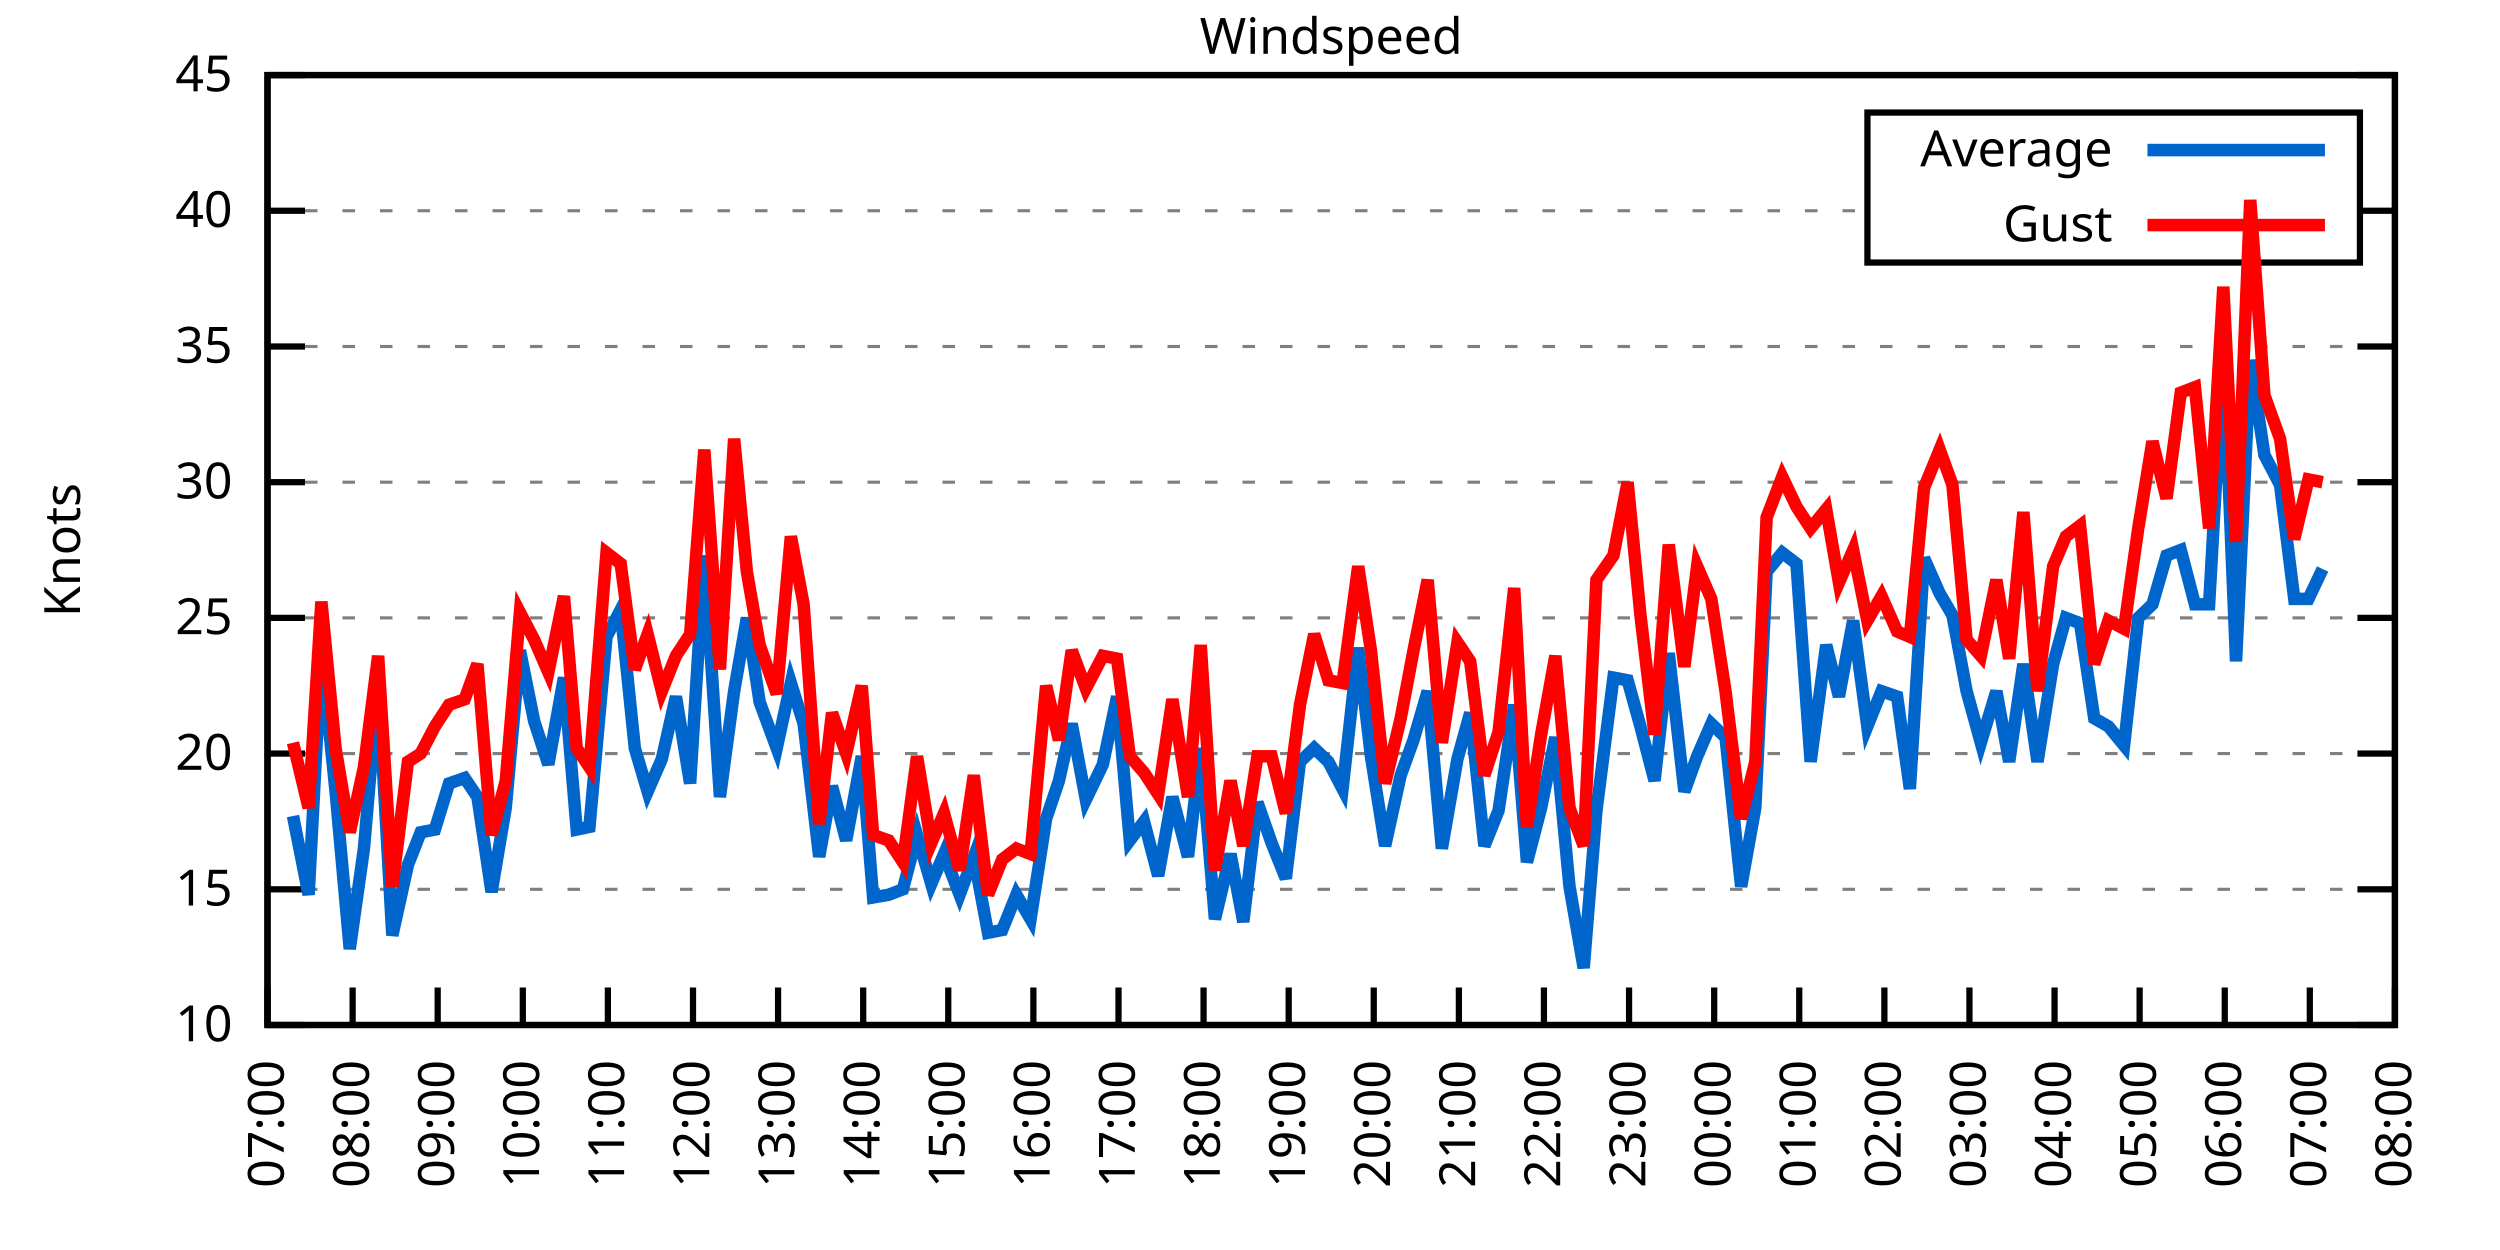
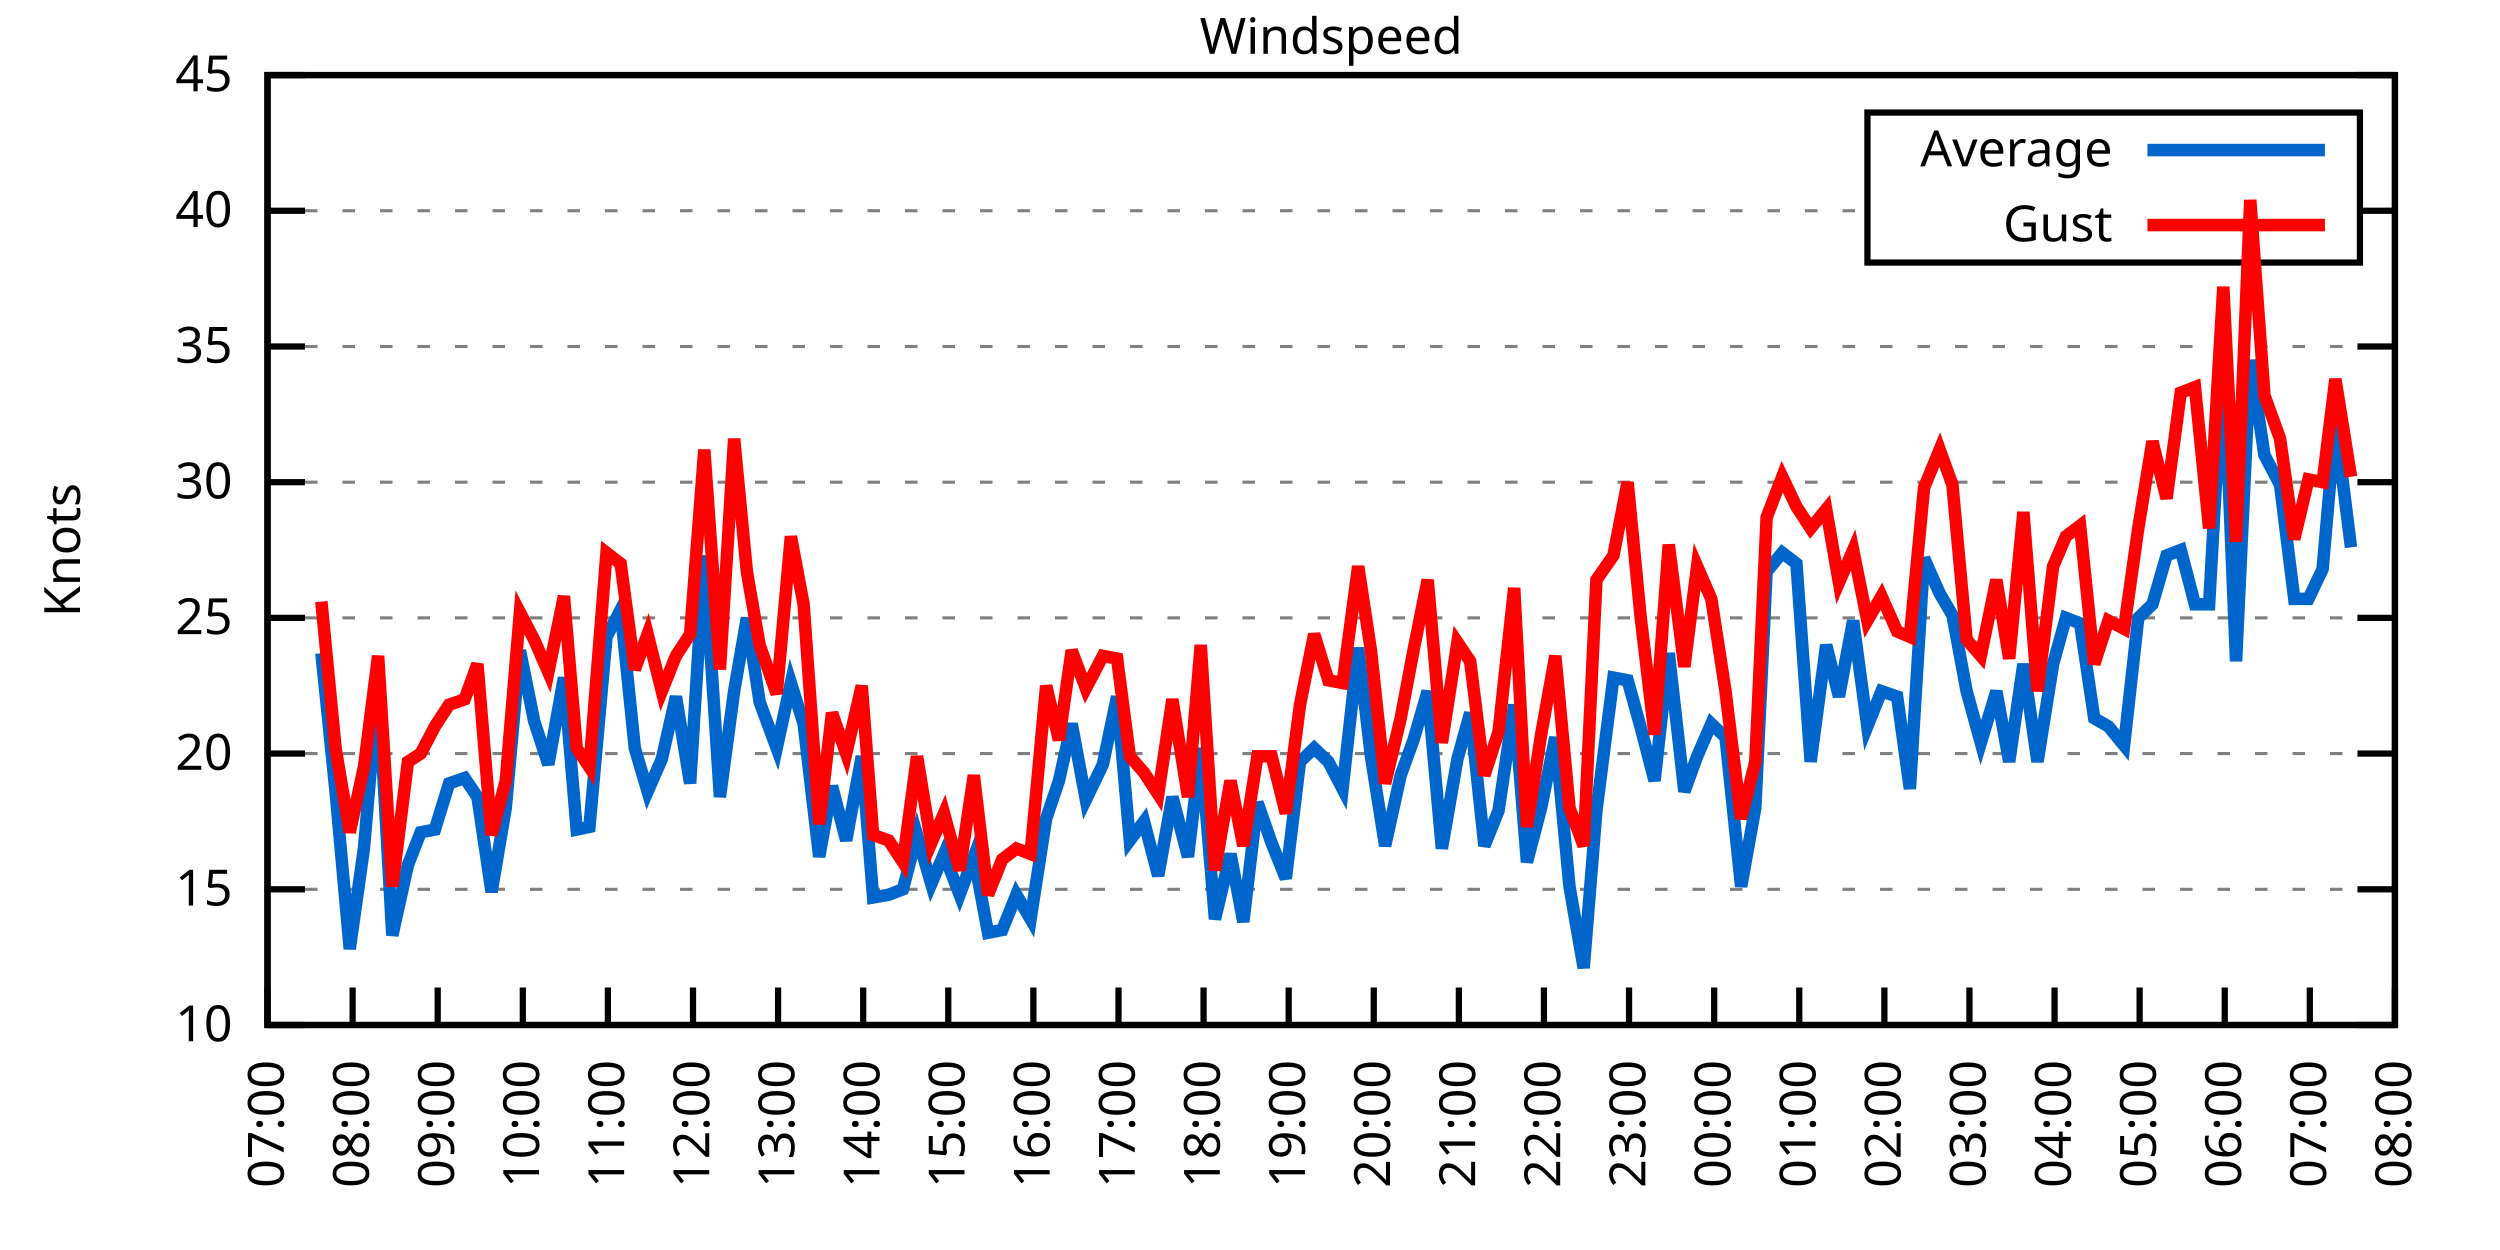
<svg xmlns="http://www.w3.org/2000/svg" xmlns:xlink="http://www.w3.org/1999/xlink" width="400" height="200" viewBox="0 0 400 200">
  <g id="gnuplot_canvas">
    <rect x="0" y="0" width="400" height="200" fill="none" />
    <defs>
      <circle id="gpDot" r="0.5" stroke-width="0.5" stroke="currentColor" />
      <path id="gpPt0" stroke-width="0.333" stroke="currentColor" d="M-1,0 h2 M0,-1 v2" />
      <path id="gpPt1" stroke-width="0.333" stroke="currentColor" d="M-1,-1 L1,1 M1,-1 L-1,1" />
      <path id="gpPt2" stroke-width="0.333" stroke="currentColor" d="M-1,0 L1,0 M0,-1 L0,1 M-1,-1 L1,1 M-1,1 L1,-1" />
      <rect id="gpPt3" stroke-width="0.333" stroke="currentColor" x="-1" y="-1" width="2" height="2" />
      <rect id="gpPt4" stroke-width="0.333" stroke="currentColor" fill="currentColor" x="-1" y="-1" width="2" height="2" />
      <circle id="gpPt5" stroke-width="0.333" stroke="currentColor" cx="0" cy="0" r="1" />
      <use xlink:href="#gpPt5" id="gpPt6" fill="currentColor" stroke="none" />
      <path id="gpPt7" stroke-width="0.333" stroke="currentColor" d="M0,-1.33 L-1.33,0.67 L1.33,0.67 z" />
      <use xlink:href="#gpPt7" id="gpPt8" fill="currentColor" stroke="none" />
      <use xlink:href="#gpPt7" id="gpPt9" stroke="currentColor" transform="rotate(180)" />
      <use xlink:href="#gpPt9" id="gpPt10" fill="currentColor" stroke="none" />
      <use xlink:href="#gpPt3" id="gpPt11" stroke="currentColor" transform="rotate(45)" />
      <use xlink:href="#gpPt11" id="gpPt12" fill="currentColor" stroke="none" />
      <path id="gpPt13" stroke-width="0.333" stroke="currentColor" d="M0,1.330 L1.265,0.411 L0.782,-1.067 L-0.782,-1.076 L-1.265,0.411 z" />
      <use xlink:href="#gpPt13" id="gpPt14" fill="currentColor" stroke="none" />
      <filter id="textbox" filterUnits="objectBoundingBox" x="0" y="0" height="1" width="1">
        <feFlood flood-color="white" flood-opacity="1" result="bgnd" />
        <feComposite in="SourceGraphic" in2="bgnd" operator="atop" />
      </filter>
      <filter id="greybox" filterUnits="objectBoundingBox" x="0" y="0" height="1" width="1">
        <feFlood flood-color="lightgrey" flood-opacity="1" result="grey" />
        <feComposite in="SourceGraphic" in2="grey" operator="atop" />
      </filter>
    </defs>
    <g fill="none" color="white" stroke="currentColor" stroke-width="1.00" stroke-linecap="butt" stroke-linejoin="miter">
</g>
    <g fill="none" color="black" stroke="currentColor" stroke-width="1.00" stroke-linecap="butt" stroke-linejoin="miter">
      <g stroke="none" shape-rendering="crispEdges">
        <polygon fill="rgb(255, 255, 255)" points="42.80,164.00 383.18,164.00 383.18,12.02 42.80,12.02 " />
      </g>
    </g>
    <g fill="none" color="black" stroke="currentColor" stroke-width="1.00" stroke-linecap="butt" stroke-linejoin="miter">
</g>
    <g fill="none" color="black" stroke="black" stroke-width="0.50" stroke-linecap="butt" stroke-linejoin="miter">
</g>
    <g fill="none" color="gray" stroke="currentColor" stroke-width="0.50" stroke-linecap="butt" stroke-linejoin="miter">
      <path stroke="gray" stroke-dasharray="2,4" class="gridline" d="M42.80,164.00 L383.19,164.00  " />
    </g>
    <g fill="none" color="gray" stroke="gray" stroke-width="1.00" stroke-linecap="butt" stroke-linejoin="miter">
</g>
    <g fill="none" color="black" stroke="currentColor" stroke-width="1.00" stroke-linecap="butt" stroke-linejoin="miter">
      <path stroke="black" d="M42.80,164.00 L48.80,164.00 M383.19,164.00 L377.19,164.00  " />
      <g transform="translate(37.20,166.60)" stroke="none" fill="black" font-family="Sans" font-size="8.00" text-anchor="end">
        <text>
          <tspan font-family="Sans"> 10</tspan>
        </text>
      </g>
    </g>
    <g fill="none" color="black" stroke="currentColor" stroke-width="1.00" stroke-linecap="butt" stroke-linejoin="miter">
</g>
    <g fill="none" color="black" stroke="black" stroke-width="0.50" stroke-linecap="butt" stroke-linejoin="miter">
</g>
    <g fill="none" color="gray" stroke="currentColor" stroke-width="0.50" stroke-linecap="butt" stroke-linejoin="miter">
      <path stroke="gray" stroke-dasharray="2,4" class="gridline" d="M42.80,142.29 L383.19,142.29  " />
    </g>
    <g fill="none" color="gray" stroke="gray" stroke-width="1.00" stroke-linecap="butt" stroke-linejoin="miter">
</g>
    <g fill="none" color="black" stroke="currentColor" stroke-width="1.00" stroke-linecap="butt" stroke-linejoin="miter">
      <path stroke="black" d="M42.80,142.29 L48.80,142.29 M383.19,142.29 L377.19,142.29  " />
      <g transform="translate(37.20,144.89)" stroke="none" fill="black" font-family="Sans" font-size="8.00" text-anchor="end">
        <text>
          <tspan font-family="Sans"> 15</tspan>
        </text>
      </g>
    </g>
    <g fill="none" color="black" stroke="currentColor" stroke-width="1.00" stroke-linecap="butt" stroke-linejoin="miter">
</g>
    <g fill="none" color="black" stroke="black" stroke-width="0.50" stroke-linecap="butt" stroke-linejoin="miter">
</g>
    <g fill="none" color="gray" stroke="currentColor" stroke-width="0.50" stroke-linecap="butt" stroke-linejoin="miter">
      <path stroke="gray" stroke-dasharray="2,4" class="gridline" d="M42.80,120.57 L383.19,120.57  " />
    </g>
    <g fill="none" color="gray" stroke="gray" stroke-width="1.00" stroke-linecap="butt" stroke-linejoin="miter">
</g>
    <g fill="none" color="black" stroke="currentColor" stroke-width="1.00" stroke-linecap="butt" stroke-linejoin="miter">
      <path stroke="black" d="M42.80,120.57 L48.80,120.57 M383.19,120.57 L377.19,120.57  " />
      <g transform="translate(37.20,123.17)" stroke="none" fill="black" font-family="Sans" font-size="8.00" text-anchor="end">
        <text>
          <tspan font-family="Sans"> 20</tspan>
        </text>
      </g>
    </g>
    <g fill="none" color="black" stroke="currentColor" stroke-width="1.00" stroke-linecap="butt" stroke-linejoin="miter">
</g>
    <g fill="none" color="black" stroke="black" stroke-width="0.50" stroke-linecap="butt" stroke-linejoin="miter">
</g>
    <g fill="none" color="gray" stroke="currentColor" stroke-width="0.50" stroke-linecap="butt" stroke-linejoin="miter">
      <path stroke="gray" stroke-dasharray="2,4" class="gridline" d="M42.80,98.86 L383.19,98.86  " />
    </g>
    <g fill="none" color="gray" stroke="gray" stroke-width="1.00" stroke-linecap="butt" stroke-linejoin="miter">
</g>
    <g fill="none" color="black" stroke="currentColor" stroke-width="1.00" stroke-linecap="butt" stroke-linejoin="miter">
      <path stroke="black" d="M42.80,98.86 L48.80,98.86 M383.19,98.86 L377.19,98.86  " />
      <g transform="translate(37.20,101.46)" stroke="none" fill="black" font-family="Sans" font-size="8.00" text-anchor="end">
        <text>
          <tspan font-family="Sans"> 25</tspan>
        </text>
      </g>
    </g>
    <g fill="none" color="black" stroke="currentColor" stroke-width="1.00" stroke-linecap="butt" stroke-linejoin="miter">
</g>
    <g fill="none" color="black" stroke="black" stroke-width="0.50" stroke-linecap="butt" stroke-linejoin="miter">
</g>
    <g fill="none" color="gray" stroke="currentColor" stroke-width="0.50" stroke-linecap="butt" stroke-linejoin="miter">
      <path stroke="gray" stroke-dasharray="2,4" class="gridline" d="M42.80,77.15 L383.19,77.15  " />
    </g>
    <g fill="none" color="gray" stroke="gray" stroke-width="1.00" stroke-linecap="butt" stroke-linejoin="miter">
</g>
    <g fill="none" color="black" stroke="currentColor" stroke-width="1.00" stroke-linecap="butt" stroke-linejoin="miter">
      <path stroke="black" d="M42.80,77.15 L48.80,77.15 M383.19,77.15 L377.19,77.15  " />
      <g transform="translate(37.20,79.75)" stroke="none" fill="black" font-family="Sans" font-size="8.00" text-anchor="end">
        <text>
          <tspan font-family="Sans"> 30</tspan>
        </text>
      </g>
    </g>
    <g fill="none" color="black" stroke="currentColor" stroke-width="1.00" stroke-linecap="butt" stroke-linejoin="miter">
</g>
    <g fill="none" color="black" stroke="black" stroke-width="0.50" stroke-linecap="butt" stroke-linejoin="miter">
</g>
    <g fill="none" color="gray" stroke="currentColor" stroke-width="0.50" stroke-linecap="butt" stroke-linejoin="miter">
      <path stroke="gray" stroke-dasharray="2,4" class="gridline" d="M42.80,55.44 L383.19,55.44  " />
    </g>
    <g fill="none" color="gray" stroke="gray" stroke-width="1.00" stroke-linecap="butt" stroke-linejoin="miter">
</g>
    <g fill="none" color="black" stroke="currentColor" stroke-width="1.00" stroke-linecap="butt" stroke-linejoin="miter">
      <path stroke="black" d="M42.80,55.44 L48.80,55.44 M383.19,55.44 L377.19,55.44  " />
      <g transform="translate(37.20,58.04)" stroke="none" fill="black" font-family="Sans" font-size="8.00" text-anchor="end">
        <text>
          <tspan font-family="Sans"> 35</tspan>
        </text>
      </g>
    </g>
    <g fill="none" color="black" stroke="currentColor" stroke-width="1.00" stroke-linecap="butt" stroke-linejoin="miter">
</g>
    <g fill="none" color="black" stroke="black" stroke-width="0.50" stroke-linecap="butt" stroke-linejoin="miter">
</g>
    <g fill="none" color="gray" stroke="currentColor" stroke-width="0.50" stroke-linecap="butt" stroke-linejoin="miter">
      <path stroke="gray" stroke-dasharray="2,4" class="gridline" d="M42.80,33.72 L298.79,33.72 M377.59,33.72 L383.19,33.72  " />
    </g>
    <g fill="none" color="gray" stroke="gray" stroke-width="1.00" stroke-linecap="butt" stroke-linejoin="miter">
</g>
    <g fill="none" color="black" stroke="currentColor" stroke-width="1.00" stroke-linecap="butt" stroke-linejoin="miter">
      <path stroke="black" d="M42.80,33.72 L48.80,33.72 M383.19,33.72 L377.19,33.72  " />
      <g transform="translate(37.20,36.32)" stroke="none" fill="black" font-family="Sans" font-size="8.00" text-anchor="end">
        <text>
          <tspan font-family="Sans"> 40</tspan>
        </text>
      </g>
    </g>
    <g fill="none" color="black" stroke="currentColor" stroke-width="1.00" stroke-linecap="butt" stroke-linejoin="miter">
</g>
    <g fill="none" color="black" stroke="black" stroke-width="0.50" stroke-linecap="butt" stroke-linejoin="miter">
</g>
    <g fill="none" color="gray" stroke="currentColor" stroke-width="0.50" stroke-linecap="butt" stroke-linejoin="miter">
      <path stroke="gray" stroke-dasharray="2,4" class="gridline" d="M42.80,12.01 L383.19,12.01  " />
    </g>
    <g fill="none" color="gray" stroke="gray" stroke-width="1.00" stroke-linecap="butt" stroke-linejoin="miter">
</g>
    <g fill="none" color="black" stroke="currentColor" stroke-width="1.00" stroke-linecap="butt" stroke-linejoin="miter">
      <path stroke="black" d="M42.80,12.01 L48.80,12.01 M383.19,12.01 L377.19,12.01  " />
      <g transform="translate(37.20,14.61)" stroke="none" fill="black" font-family="Sans" font-size="8.00" text-anchor="end">
        <text>
          <tspan font-family="Sans"> 45</tspan>
        </text>
      </g>
    </g>
    <g fill="none" color="black" stroke="currentColor" stroke-width="1.00" stroke-linecap="butt" stroke-linejoin="miter">
      <path stroke="black" d="M42.80,164.00 L42.80,158.00  " />
      <g transform="translate(45.40,169.60) rotate(270.00)" stroke="none" fill="black" font-family="Sans" font-size="8.00" text-anchor="end">
        <text>
          <tspan font-family="Sans">07:00</tspan>
        </text>
      </g>
    </g>
    <g fill="none" color="black" stroke="currentColor" stroke-width="1.00" stroke-linecap="butt" stroke-linejoin="miter">
      <path stroke="black" d="M56.42,164.00 L56.42,158.00  " />
      <g transform="translate(59.02,169.60) rotate(270.00)" stroke="none" fill="black" font-family="Sans" font-size="8.00" text-anchor="end">
        <text>
          <tspan font-family="Sans">08:00</tspan>
        </text>
      </g>
    </g>
    <g fill="none" color="black" stroke="currentColor" stroke-width="1.00" stroke-linecap="butt" stroke-linejoin="miter">
      <path stroke="black" d="M70.03,164.00 L70.03,158.00  " />
      <g transform="translate(72.63,169.60) rotate(270.00)" stroke="none" fill="black" font-family="Sans" font-size="8.00" text-anchor="end">
        <text>
          <tspan font-family="Sans">09:00</tspan>
        </text>
      </g>
    </g>
    <g fill="none" color="black" stroke="currentColor" stroke-width="1.00" stroke-linecap="butt" stroke-linejoin="miter">
      <path stroke="black" d="M83.65,164.00 L83.65,158.00  " />
      <g transform="translate(86.25,169.60) rotate(270.00)" stroke="none" fill="black" font-family="Sans" font-size="8.00" text-anchor="end">
        <text>
          <tspan font-family="Sans">10:00</tspan>
        </text>
      </g>
    </g>
    <g fill="none" color="black" stroke="currentColor" stroke-width="1.00" stroke-linecap="butt" stroke-linejoin="miter">
      <path stroke="black" d="M97.26,164.00 L97.26,158.00  " />
      <g transform="translate(99.86,169.60) rotate(270.00)" stroke="none" fill="black" font-family="Sans" font-size="8.00" text-anchor="end">
        <text>
          <tspan font-family="Sans">11:00</tspan>
        </text>
      </g>
    </g>
    <g fill="none" color="black" stroke="currentColor" stroke-width="1.00" stroke-linecap="butt" stroke-linejoin="miter">
      <path stroke="black" d="M110.88,164.00 L110.88,158.00  " />
      <g transform="translate(113.48,169.60) rotate(270.00)" stroke="none" fill="black" font-family="Sans" font-size="8.00" text-anchor="end">
        <text>
          <tspan font-family="Sans">12:00</tspan>
        </text>
      </g>
    </g>
    <g fill="none" color="black" stroke="currentColor" stroke-width="1.00" stroke-linecap="butt" stroke-linejoin="miter">
      <path stroke="black" d="M124.49,164.00 L124.49,158.00  " />
      <g transform="translate(127.09,169.60) rotate(270.00)" stroke="none" fill="black" font-family="Sans" font-size="8.00" text-anchor="end">
        <text>
          <tspan font-family="Sans">13:00</tspan>
        </text>
      </g>
    </g>
    <g fill="none" color="black" stroke="currentColor" stroke-width="1.00" stroke-linecap="butt" stroke-linejoin="miter">
      <path stroke="black" d="M138.11,164.00 L138.11,158.00  " />
      <g transform="translate(140.71,169.60) rotate(270.00)" stroke="none" fill="black" font-family="Sans" font-size="8.00" text-anchor="end">
        <text>
          <tspan font-family="Sans">14:00</tspan>
        </text>
      </g>
    </g>
    <g fill="none" color="black" stroke="currentColor" stroke-width="1.00" stroke-linecap="butt" stroke-linejoin="miter">
      <path stroke="black" d="M151.72,164.00 L151.72,158.00  " />
      <g transform="translate(154.32,169.60) rotate(270.00)" stroke="none" fill="black" font-family="Sans" font-size="8.00" text-anchor="end">
        <text>
          <tspan font-family="Sans">15:00</tspan>
        </text>
      </g>
    </g>
    <g fill="none" color="black" stroke="currentColor" stroke-width="1.00" stroke-linecap="butt" stroke-linejoin="miter">
      <path stroke="black" d="M165.34,164.00 L165.34,158.00  " />
      <g transform="translate(167.94,169.60) rotate(270.00)" stroke="none" fill="black" font-family="Sans" font-size="8.00" text-anchor="end">
        <text>
          <tspan font-family="Sans">16:00</tspan>
        </text>
      </g>
    </g>
    <g fill="none" color="black" stroke="currentColor" stroke-width="1.00" stroke-linecap="butt" stroke-linejoin="miter">
      <path stroke="black" d="M178.96,164.00 L178.96,158.00  " />
      <g transform="translate(181.56,169.60) rotate(270.00)" stroke="none" fill="black" font-family="Sans" font-size="8.00" text-anchor="end">
        <text>
          <tspan font-family="Sans">17:00</tspan>
        </text>
      </g>
    </g>
    <g fill="none" color="black" stroke="currentColor" stroke-width="1.00" stroke-linecap="butt" stroke-linejoin="miter">
      <path stroke="black" d="M192.57,164.00 L192.57,158.00  " />
      <g transform="translate(195.17,169.60) rotate(270.00)" stroke="none" fill="black" font-family="Sans" font-size="8.00" text-anchor="end">
        <text>
          <tspan font-family="Sans">18:00</tspan>
        </text>
      </g>
    </g>
    <g fill="none" color="black" stroke="currentColor" stroke-width="1.00" stroke-linecap="butt" stroke-linejoin="miter">
      <path stroke="black" d="M206.19,164.00 L206.19,158.00  " />
      <g transform="translate(208.79,169.60) rotate(270.00)" stroke="none" fill="black" font-family="Sans" font-size="8.00" text-anchor="end">
        <text>
          <tspan font-family="Sans">19:00</tspan>
        </text>
      </g>
    </g>
    <g fill="none" color="black" stroke="currentColor" stroke-width="1.00" stroke-linecap="butt" stroke-linejoin="miter">
      <path stroke="black" d="M219.80,164.00 L219.80,158.00  " />
      <g transform="translate(222.40,169.60) rotate(270.00)" stroke="none" fill="black" font-family="Sans" font-size="8.00" text-anchor="end">
        <text>
          <tspan font-family="Sans">20:00</tspan>
        </text>
      </g>
    </g>
    <g fill="none" color="black" stroke="currentColor" stroke-width="1.00" stroke-linecap="butt" stroke-linejoin="miter">
      <path stroke="black" d="M233.42,164.00 L233.42,158.00  " />
      <g transform="translate(236.02,169.60) rotate(270.00)" stroke="none" fill="black" font-family="Sans" font-size="8.00" text-anchor="end">
        <text>
          <tspan font-family="Sans">21:00</tspan>
        </text>
      </g>
    </g>
    <g fill="none" color="black" stroke="currentColor" stroke-width="1.00" stroke-linecap="butt" stroke-linejoin="miter">
      <path stroke="black" d="M247.03,164.00 L247.03,158.00  " />
      <g transform="translate(249.63,169.60) rotate(270.00)" stroke="none" fill="black" font-family="Sans" font-size="8.00" text-anchor="end">
        <text>
          <tspan font-family="Sans">22:00</tspan>
        </text>
      </g>
    </g>
    <g fill="none" color="black" stroke="currentColor" stroke-width="1.00" stroke-linecap="butt" stroke-linejoin="miter">
      <path stroke="black" d="M260.65,164.00 L260.65,158.00  " />
      <g transform="translate(263.25,169.60) rotate(270.00)" stroke="none" fill="black" font-family="Sans" font-size="8.00" text-anchor="end">
        <text>
          <tspan font-family="Sans">23:00</tspan>
        </text>
      </g>
    </g>
    <g fill="none" color="black" stroke="currentColor" stroke-width="1.00" stroke-linecap="butt" stroke-linejoin="miter">
      <path stroke="black" d="M274.27,164.00 L274.27,158.00  " />
      <g transform="translate(276.87,169.60) rotate(270.00)" stroke="none" fill="black" font-family="Sans" font-size="8.00" text-anchor="end">
        <text>
          <tspan font-family="Sans">00:00</tspan>
        </text>
      </g>
    </g>
    <g fill="none" color="black" stroke="currentColor" stroke-width="1.00" stroke-linecap="butt" stroke-linejoin="miter">
      <path stroke="black" d="M287.88,164.00 L287.88,158.00  " />
      <g transform="translate(290.48,169.60) rotate(270.00)" stroke="none" fill="black" font-family="Sans" font-size="8.00" text-anchor="end">
        <text>
          <tspan font-family="Sans">01:00</tspan>
        </text>
      </g>
    </g>
    <g fill="none" color="black" stroke="currentColor" stroke-width="1.00" stroke-linecap="butt" stroke-linejoin="miter">
      <path stroke="black" d="M301.50,164.00 L301.50,158.00  " />
      <g transform="translate(304.10,169.60) rotate(270.00)" stroke="none" fill="black" font-family="Sans" font-size="8.00" text-anchor="end">
        <text>
          <tspan font-family="Sans">02:00</tspan>
        </text>
      </g>
    </g>
    <g fill="none" color="black" stroke="currentColor" stroke-width="1.00" stroke-linecap="butt" stroke-linejoin="miter">
      <path stroke="black" d="M315.11,164.00 L315.11,158.00  " />
      <g transform="translate(317.71,169.60) rotate(270.00)" stroke="none" fill="black" font-family="Sans" font-size="8.00" text-anchor="end">
        <text>
          <tspan font-family="Sans">03:00</tspan>
        </text>
      </g>
    </g>
    <g fill="none" color="black" stroke="currentColor" stroke-width="1.00" stroke-linecap="butt" stroke-linejoin="miter">
      <path stroke="black" d="M328.73,164.00 L328.73,158.00  " />
      <g transform="translate(331.33,169.60) rotate(270.00)" stroke="none" fill="black" font-family="Sans" font-size="8.00" text-anchor="end">
        <text>
          <tspan font-family="Sans">04:00</tspan>
        </text>
      </g>
    </g>
    <g fill="none" color="black" stroke="currentColor" stroke-width="1.00" stroke-linecap="butt" stroke-linejoin="miter">
      <path stroke="black" d="M342.34,164.00 L342.34,158.00  " />
      <g transform="translate(344.94,169.60) rotate(270.00)" stroke="none" fill="black" font-family="Sans" font-size="8.00" text-anchor="end">
        <text>
          <tspan font-family="Sans">05:00</tspan>
        </text>
      </g>
    </g>
    <g fill="none" color="black" stroke="currentColor" stroke-width="1.00" stroke-linecap="butt" stroke-linejoin="miter">
      <path stroke="black" d="M355.96,164.00 L355.96,158.00  " />
      <g transform="translate(358.56,169.60) rotate(270.00)" stroke="none" fill="black" font-family="Sans" font-size="8.00" text-anchor="end">
        <text>
          <tspan font-family="Sans">06:00</tspan>
        </text>
      </g>
    </g>
    <g fill="none" color="black" stroke="currentColor" stroke-width="1.00" stroke-linecap="butt" stroke-linejoin="miter">
      <path stroke="black" d="M369.57,164.00 L369.57,158.00  " />
      <g transform="translate(372.17,169.60) rotate(270.00)" stroke="none" fill="black" font-family="Sans" font-size="8.00" text-anchor="end">
        <text>
          <tspan font-family="Sans">07:00</tspan>
        </text>
      </g>
    </g>
    <g fill="none" color="black" stroke="currentColor" stroke-width="1.00" stroke-linecap="butt" stroke-linejoin="miter">
      <path stroke="black" d="M383.19,164.00 L383.19,158.00  " />
      <g transform="translate(385.79,169.60) rotate(270.00)" stroke="none" fill="black" font-family="Sans" font-size="8.00" text-anchor="end">
        <text>
          <tspan font-family="Sans">08:00</tspan>
        </text>
      </g>
    </g>
    <g fill="none" color="black" stroke="currentColor" stroke-width="1.00" stroke-linecap="butt" stroke-linejoin="miter">
</g>
    <g fill="none" color="black" stroke="currentColor" stroke-width="1.00" stroke-linecap="butt" stroke-linejoin="miter">
      <path stroke="black" d="M42.80,12.01 L42.80,164.00 L383.19,164.00 L383.19,12.01 L42.80,12.01 Z  " />
    </g>
    <g fill="none" color="black" stroke="currentColor" stroke-width="1.00" stroke-linecap="butt" stroke-linejoin="miter">
</g>
    <g fill="none" color="black" stroke="currentColor" stroke-width="1.00" stroke-linecap="butt" stroke-linejoin="miter">
      <path stroke="black" d="M298.79,42.01 L298.79,18.01 L377.59,18.01 L377.59,42.01 L298.79,42.01 Z  " />
    </g>
    <g id="Windspeed_plot_1">
      <g fill="none" color="white" stroke="black" stroke-width="2.00" stroke-linecap="butt" stroke-linejoin="miter">
</g>
      <g fill="none" color="black" stroke="currentColor" stroke-width="2.00" stroke-linecap="butt" stroke-linejoin="miter">
        <g transform="translate(337.99,26.61)" stroke="none" fill="black" font-family="Sans" font-size="8.00" text-anchor="end">
          <text>
            <tspan font-family="Sans">Average</tspan>
          </text>
        </g>
      </g>
      <g fill="none" color="black" stroke="currentColor" stroke-width="2.00" stroke-linecap="butt" stroke-linejoin="miter">
-         <path stroke="rgb(  0, 102, 204)" d="M343.59,24.01 L371.99,24.01 M46.88,130.56 L49.38,143.16 L51.42,104.51 L53.69,126.65 L55.96,151.84 L58.23,135.77   L60.50,109.28 L62.77,149.67 L65.27,138.38 L67.31,133.17 L69.58,132.73 L71.85,125.35 L74.34,124.48 L76.39,127.52   L78.65,142.72 L80.92,129.26 L83.19,104.07 L85.46,115.36 L87.73,122.31 L90.23,108.42 L92.27,132.73 L94.31,132.30   L97.04,101.90 L99.30,97.56 L101.57,119.71 L103.62,126.65 L105.89,121.44 L108.15,111.45 L110.42,125.35 L112.69,88.87   L115.19,127.52 L117.46,110.59 L119.50,98.86 L121.54,112.32 L124.27,119.71 L126.54,109.28 L128.58,115.80 L131.07,137.08   L133.12,125.79 L135.39,134.47 L137.88,121.01 L139.70,143.59 L142.19,143.16 L144.46,142.29 L146.73,133.60 L149.00,141.42   L151.04,136.64 L153.54,143.16 L155.81,137.08 L158.08,149.24 L160.35,148.80 L162.62,143.16 L164.89,147.06 L167.38,131.00   L169.43,124.92 L171.47,115.80 L173.74,127.96 L176.46,122.31 L178.73,111.45 L180.77,134.47 L183.04,131.43 L185.31,140.12   L187.58,127.52 L190.08,137.08 L192.12,119.71 L194.39,147.06 L196.88,136.64 L198.93,147.50 L201.19,128.39 L203.46,134.90   L205.73,140.55 L208.00,121.88 L210.27,119.71 L212.54,121.88 L214.81,126.22 L217.31,103.64 L219.35,121.01 L221.62,135.34   L224.11,124.05 L226.16,118.40 L228.43,110.59 L230.70,135.77 L233.19,121.44 L235.23,114.06 L237.50,135.34 L239.77,129.69   L242.27,112.76 L244.31,137.94 L246.58,129.26 L248.85,117.97 L251.12,141.85 L253.39,154.88 L255.43,129.69 L258.15,108.42   L260.42,108.85 L262.47,116.23 L264.73,124.92 L267.00,104.51 L269.50,126.65 L271.54,121.01 L273.81,115.80 L276.08,117.97   L278.58,141.85 L280.85,129.26 L282.66,91.48 L285.16,88.44 L287.43,90.18 L289.70,121.88 L292.19,103.20 L294.23,111.45   L296.50,99.30 L298.77,116.23 L301.04,110.59 L303.54,111.45 L305.58,126.22 L307.85,89.31 L310.35,94.95 L312.39,98.43   L314.66,110.59 L316.93,118.84 L319.42,110.59 L321.47,121.88 L323.74,106.24 L326.00,121.88 L328.50,106.24 L330.54,98.86   L332.81,99.73 L335.08,114.93 L337.35,116.23 L339.85,119.27 L342.12,98.86 L344.39,96.69 L346.65,88.87 L348.92,88.00   L351.19,96.69 L353.46,96.69 L355.73,56.30 L357.77,105.81 L360.04,57.61 L362.31,72.81 L364.81,77.58 L367.08,95.82   L369.35,95.82 L371.62,91.04  " />
+         <path stroke="rgb(  0, 102, 204)" d="M343.59,24.01 L371.99,24.01 M51.42,104.51 L53.69,126.65 L55.96,151.84 L58.23,135.77 L60.50,109.28 L62.77,149.67   L65.27,138.38 L67.31,133.17 L69.58,132.73 L71.85,125.35 L74.34,124.48 L76.39,127.52 L78.65,142.72 L80.92,129.26   L83.19,104.07 L85.46,115.36 L87.73,122.31 L90.23,108.42 L92.27,132.73 L94.31,132.30 L97.04,101.90 L99.30,97.56   L101.57,119.71 L103.62,126.65 L105.89,121.44 L108.15,111.45 L110.42,125.35 L112.69,88.87 L115.19,127.52 L117.46,110.59   L119.50,98.86 L121.54,112.32 L124.27,119.71 L126.54,109.28 L128.58,115.80 L131.07,137.08 L133.12,125.79 L135.39,134.47   L137.88,121.01 L139.70,143.59 L142.19,143.16 L144.46,142.29 L146.73,133.60 L149.00,141.42 L151.04,136.64 L153.54,143.16   L155.81,137.08 L158.08,149.24 L160.35,148.80 L162.62,143.16 L164.89,147.06 L167.38,131.00 L169.43,124.92 L171.47,115.80   L173.74,127.96 L176.46,122.31 L178.73,111.45 L180.77,134.47 L183.04,131.43 L185.31,140.12 L187.58,127.52 L190.08,137.08   L192.12,119.71 L194.39,147.06 L196.88,136.64 L198.93,147.50 L201.19,128.39 L203.46,134.90 L205.73,140.55 L208.00,121.88   L210.27,119.71 L212.54,121.88 L214.81,126.22 L217.31,103.64 L219.35,121.01 L221.62,135.34 L224.11,124.05 L226.16,118.40   L228.43,110.59 L230.70,135.77 L233.19,121.44 L235.23,114.06 L237.50,135.34 L239.77,129.69 L242.27,112.76 L244.31,137.94   L246.58,129.26 L248.85,117.97 L251.12,141.85 L253.39,154.88 L255.43,129.69 L258.15,108.42 L260.42,108.85 L262.47,116.23   L264.73,124.92 L267.00,104.51 L269.50,126.65 L271.54,121.01 L273.81,115.80 L276.08,117.97 L278.58,141.85 L280.85,129.26   L282.66,91.48 L285.16,88.44 L287.43,90.18 L289.70,121.88 L292.19,103.20 L294.23,111.45 L296.50,99.30 L298.77,116.23   L301.04,110.59 L303.54,111.45 L305.58,126.22 L307.85,89.31 L310.35,94.95 L312.39,98.43 L314.66,110.59 L316.93,118.84   L319.42,110.59 L321.47,121.88 L323.74,106.24 L326.00,121.88 L328.50,106.24 L330.54,98.86 L332.81,99.73 L335.08,114.93   L337.35,116.23 L339.85,119.27 L342.12,98.86 L344.39,96.69 L346.65,88.87 L348.92,88.00 L351.19,96.69 L353.46,96.69   L355.73,56.30 L357.77,105.81 L360.04,57.61 L362.31,72.81 L364.81,77.58 L367.08,95.82 L369.35,95.82 L371.62,91.04   L373.66,67.59 L376.16,87.57  " />
      </g>
    </g>
    <g id="Windspeed_plot_2">
      <g fill="none" color="black" stroke="currentColor" stroke-width="2.00" stroke-linecap="butt" stroke-linejoin="miter">
        <g transform="translate(337.99,38.61)" stroke="none" fill="black" font-family="Sans" font-size="8.00" text-anchor="end">
          <text>
            <tspan font-family="Sans">Gust</tspan>
          </text>
        </g>
      </g>
      <g fill="none" color="black" stroke="currentColor" stroke-width="2.00" stroke-linecap="butt" stroke-linejoin="miter">
-         <path stroke="rgb(255,   0,   0)" d="M343.59,36.01 L371.99,36.01 M46.88,118.84 L49.38,129.26 L51.42,96.26 L53.69,119.71 L55.96,133.17 L58.23,122.75   L60.50,104.94 L62.77,141.85 L65.27,121.88 L67.31,120.57 L69.58,116.23 L71.85,112.76 L74.34,111.89 L76.39,106.24   L78.65,133.60 L80.92,124.92 L83.19,97.99 L85.46,102.34 L87.73,107.55 L90.23,95.39 L92.27,119.71 L94.31,122.75   L97.04,88.44 L99.30,90.18 L101.57,107.11 L103.62,101.47 L105.89,110.59 L108.15,104.94 L110.42,101.47 L112.69,71.94   L115.19,107.11 L117.46,70.20 L119.50,91.48 L121.54,103.20 L124.27,111.02 L126.54,85.83 L128.58,96.69 L131.07,131.86   L133.12,114.06 L135.39,120.57 L137.88,109.72 L139.70,133.60 L142.19,134.47 L144.46,137.94 L146.73,121.01 L149.00,134.90   L151.04,130.13 L153.54,139.25 L155.81,124.05 L158.08,143.16 L160.35,137.51 L162.62,135.77 L164.89,136.64 L167.38,109.72   L169.43,118.40 L171.47,104.07 L173.74,110.15 L176.46,104.94 L178.73,105.38 L180.77,121.01 L183.04,123.61 L185.31,127.09   L187.58,111.89 L190.08,127.52 L192.12,103.20 L194.39,139.25 L196.88,124.92 L198.93,135.34 L201.19,121.01 L203.46,121.01   L205.73,130.13 L208.00,112.76 L210.27,101.47 L212.54,108.85 L214.81,109.28 L217.31,90.61 L219.35,104.07 L221.62,125.35   L224.11,114.93 L226.16,104.07 L228.43,92.78 L230.70,118.84 L233.19,102.77 L235.23,105.81 L237.50,124.05 L239.77,117.10   L242.27,94.08 L244.31,132.30 L246.58,117.53 L248.85,104.94 L251.12,129.26 L253.39,135.34 L255.43,92.78 L258.15,88.87   L260.42,77.15 L262.47,98.43 L264.73,117.53 L267.00,87.14 L269.50,106.68 L271.54,90.61 L273.81,95.82 L276.08,110.59   L278.58,131.00 L280.85,121.88 L282.66,82.79 L285.16,76.28 L287.43,81.06 L289.70,84.53 L292.19,81.49 L294.23,93.22   L296.50,88.00 L298.77,99.30 L301.04,95.39 L303.54,101.03 L305.58,101.90 L307.85,78.02 L310.35,71.94 L312.39,77.58   L314.66,102.34 L316.93,104.94 L319.42,92.78 L321.47,105.38 L323.74,81.93 L326.00,110.59 L328.50,90.61 L330.54,85.83   L332.81,84.10 L335.08,106.24 L337.35,99.30 L339.85,100.60 L342.12,84.53 L344.39,70.63 L346.65,79.75 L348.92,62.82   L351.19,61.95 L353.46,84.53 L355.73,45.88 L357.77,86.70 L360.04,31.99 L362.31,63.25 L364.81,70.20 L367.08,86.27   L369.35,76.71 L371.62,77.15  " />
+         <path stroke="rgb(255,   0,   0)" d="M343.59,36.01 L371.99,36.01 M51.42,96.26 L53.69,119.71 L55.96,133.17 L58.23,122.75 L60.50,104.94 L62.77,141.85   L65.27,121.88 L67.31,120.57 L69.58,116.23 L71.85,112.76 L74.34,111.89 L76.39,106.24 L78.65,133.60 L80.92,124.92   L83.19,97.99 L85.46,102.34 L87.73,107.55 L90.23,95.39 L92.27,119.71 L94.31,122.75 L97.04,88.44 L99.30,90.18   L101.57,107.11 L103.62,101.47 L105.89,110.59 L108.15,104.94 L110.42,101.47 L112.69,71.94 L115.19,107.11 L117.46,70.20   L119.50,91.48 L121.54,103.20 L124.27,111.02 L126.54,85.83 L128.58,96.69 L131.07,131.86 L133.12,114.06 L135.39,120.57   L137.88,109.72 L139.70,133.60 L142.19,134.47 L144.46,137.94 L146.73,121.01 L149.00,134.90 L151.04,130.13 L153.54,139.25   L155.81,124.05 L158.08,143.16 L160.35,137.51 L162.62,135.77 L164.89,136.64 L167.38,109.72 L169.43,118.40 L171.47,104.07   L173.74,110.15 L176.46,104.94 L178.73,105.38 L180.77,121.01 L183.04,123.61 L185.31,127.09 L187.58,111.89 L190.08,127.52   L192.12,103.20 L194.39,139.25 L196.88,124.92 L198.93,135.34 L201.19,121.01 L203.46,121.01 L205.73,130.13 L208.00,112.76   L210.27,101.47 L212.54,108.85 L214.81,109.28 L217.31,90.61 L219.35,104.07 L221.62,125.35 L224.11,114.93 L226.16,104.07   L228.43,92.78 L230.70,118.84 L233.19,102.77 L235.23,105.81 L237.50,124.05 L239.77,117.10 L242.27,94.08 L244.31,132.30   L246.58,117.53 L248.85,104.94 L251.12,129.26 L253.39,135.34 L255.43,92.78 L258.15,88.87 L260.42,77.15 L262.47,98.43   L264.73,117.53 L267.00,87.14 L269.50,106.68 L271.54,90.61 L273.81,95.82 L276.08,110.59 L278.58,131.00 L280.85,121.88   L282.66,82.79 L285.16,76.28 L287.43,81.06 L289.70,84.53 L292.19,81.49 L294.23,93.22 L296.50,88.00 L298.77,99.30   L301.04,95.39 L303.54,101.03 L305.58,101.90 L307.85,78.02 L310.35,71.94 L312.39,77.58 L314.66,102.34 L316.93,104.94   L319.42,92.78 L321.47,105.38 L323.74,81.93 L326.00,110.59 L328.50,90.61 L330.54,85.83 L332.81,84.10 L335.08,106.24   L337.35,99.30 L339.85,100.60 L342.12,84.53 L344.39,70.63 L346.65,79.75 L348.92,62.82 L351.19,61.95 L353.46,84.53   L355.73,45.88 L357.77,86.70 L360.04,31.99 L362.31,63.25 L364.81,70.20 L367.08,86.27 L369.35,76.71 L371.62,77.15   L373.66,60.65 L376.16,76.28  " />
      </g>
    </g>
    <g fill="none" color="black" stroke="currentColor" stroke-width="2.00" stroke-linecap="butt" stroke-linejoin="miter">
</g>
    <g fill="none" color="black" stroke="black" stroke-width="1.00" stroke-linecap="butt" stroke-linejoin="miter">
</g>
    <g fill="none" color="black" stroke="currentColor" stroke-width="1.00" stroke-linecap="butt" stroke-linejoin="miter">
      <path stroke="black" d="M42.80,12.01 L42.80,164.00 L383.19,164.00 L383.19,12.01 L42.80,12.01 Z  " />
      <g transform="translate(12.80,88.01) rotate(270.00)" stroke="none" fill="black" font-family="Sans" font-size="8.00" text-anchor="middle">
        <text>
          <tspan font-family="Sans">Knots</tspan>
        </text>
      </g>
    </g>
    <g fill="none" color="black" stroke="currentColor" stroke-width="1.00" stroke-linecap="butt" stroke-linejoin="miter">
</g>
    <g fill="none" color="black" stroke="currentColor" stroke-width="1.00" stroke-linecap="butt" stroke-linejoin="miter">
      <g transform="translate(212.99,8.61)" stroke="none" fill="black" font-family="Sans" font-size="8.00" text-anchor="middle">
        <text>
          <tspan font-family="Sans">Windspeed</tspan>
        </text>
      </g>
    </g>
    <g fill="none" color="black" stroke="currentColor" stroke-width="1.00" stroke-linecap="butt" stroke-linejoin="miter">
</g>
  </g>
</svg>
